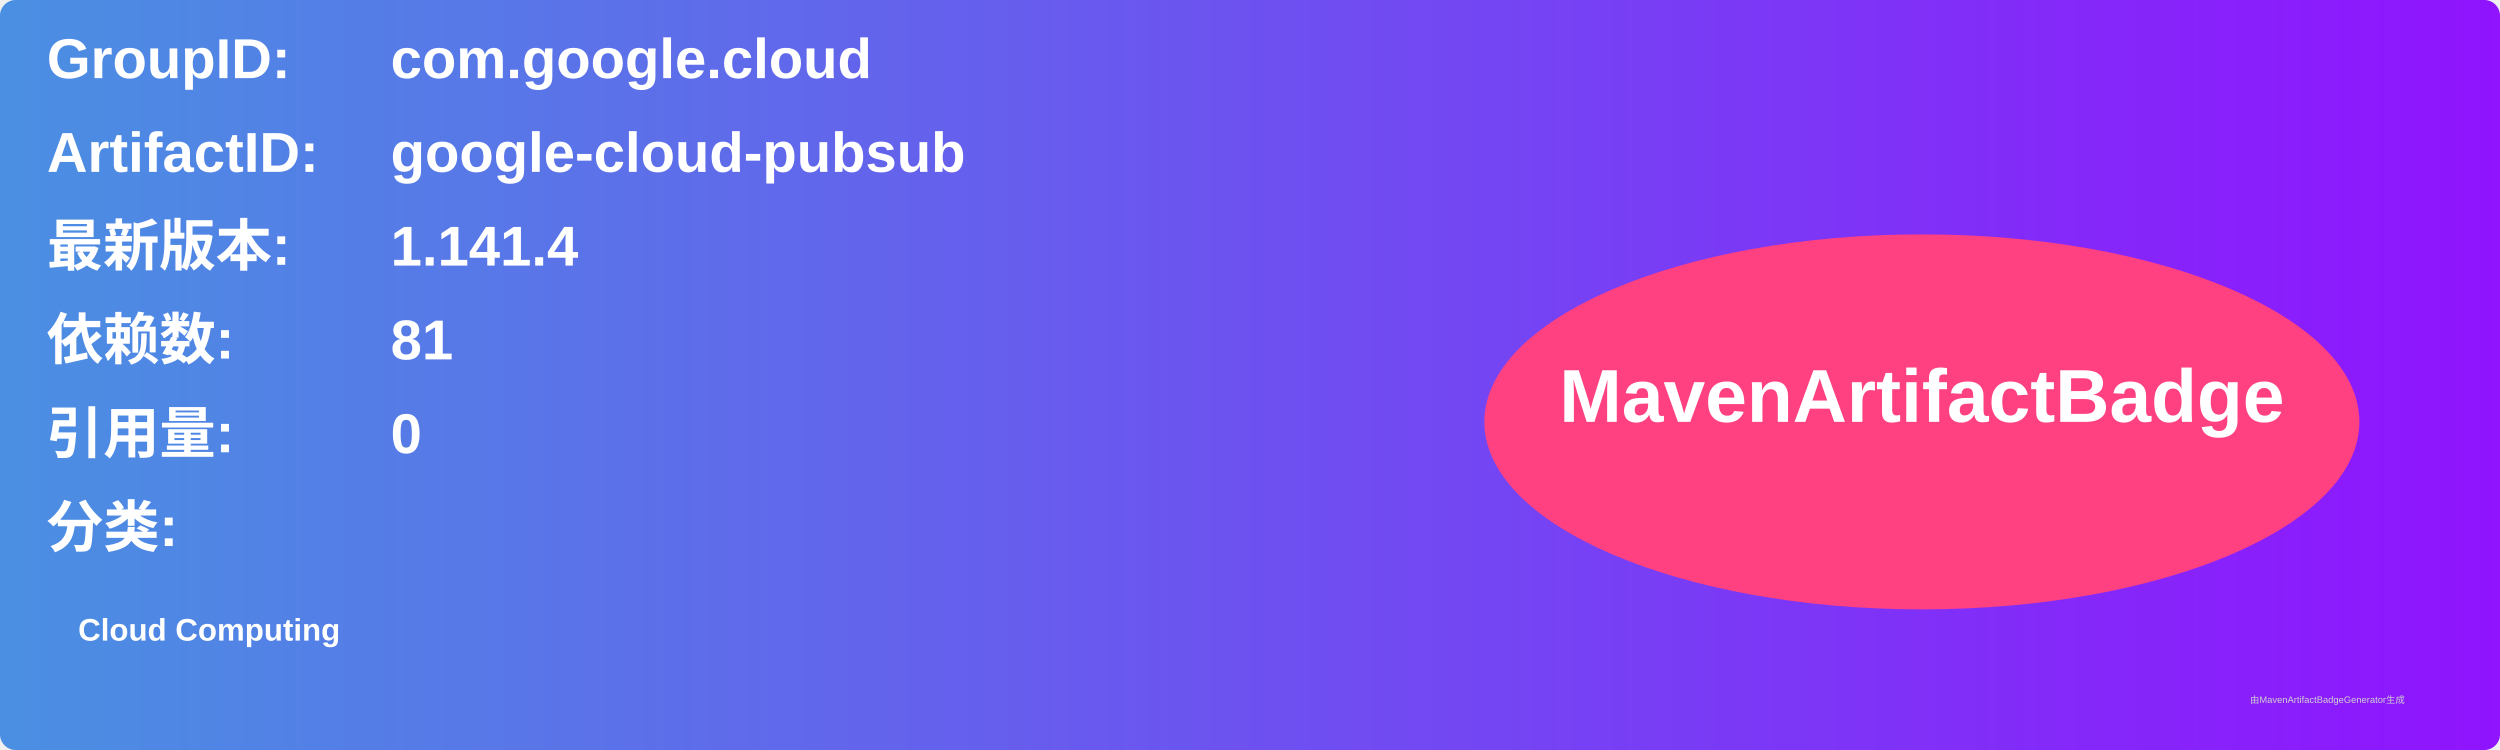
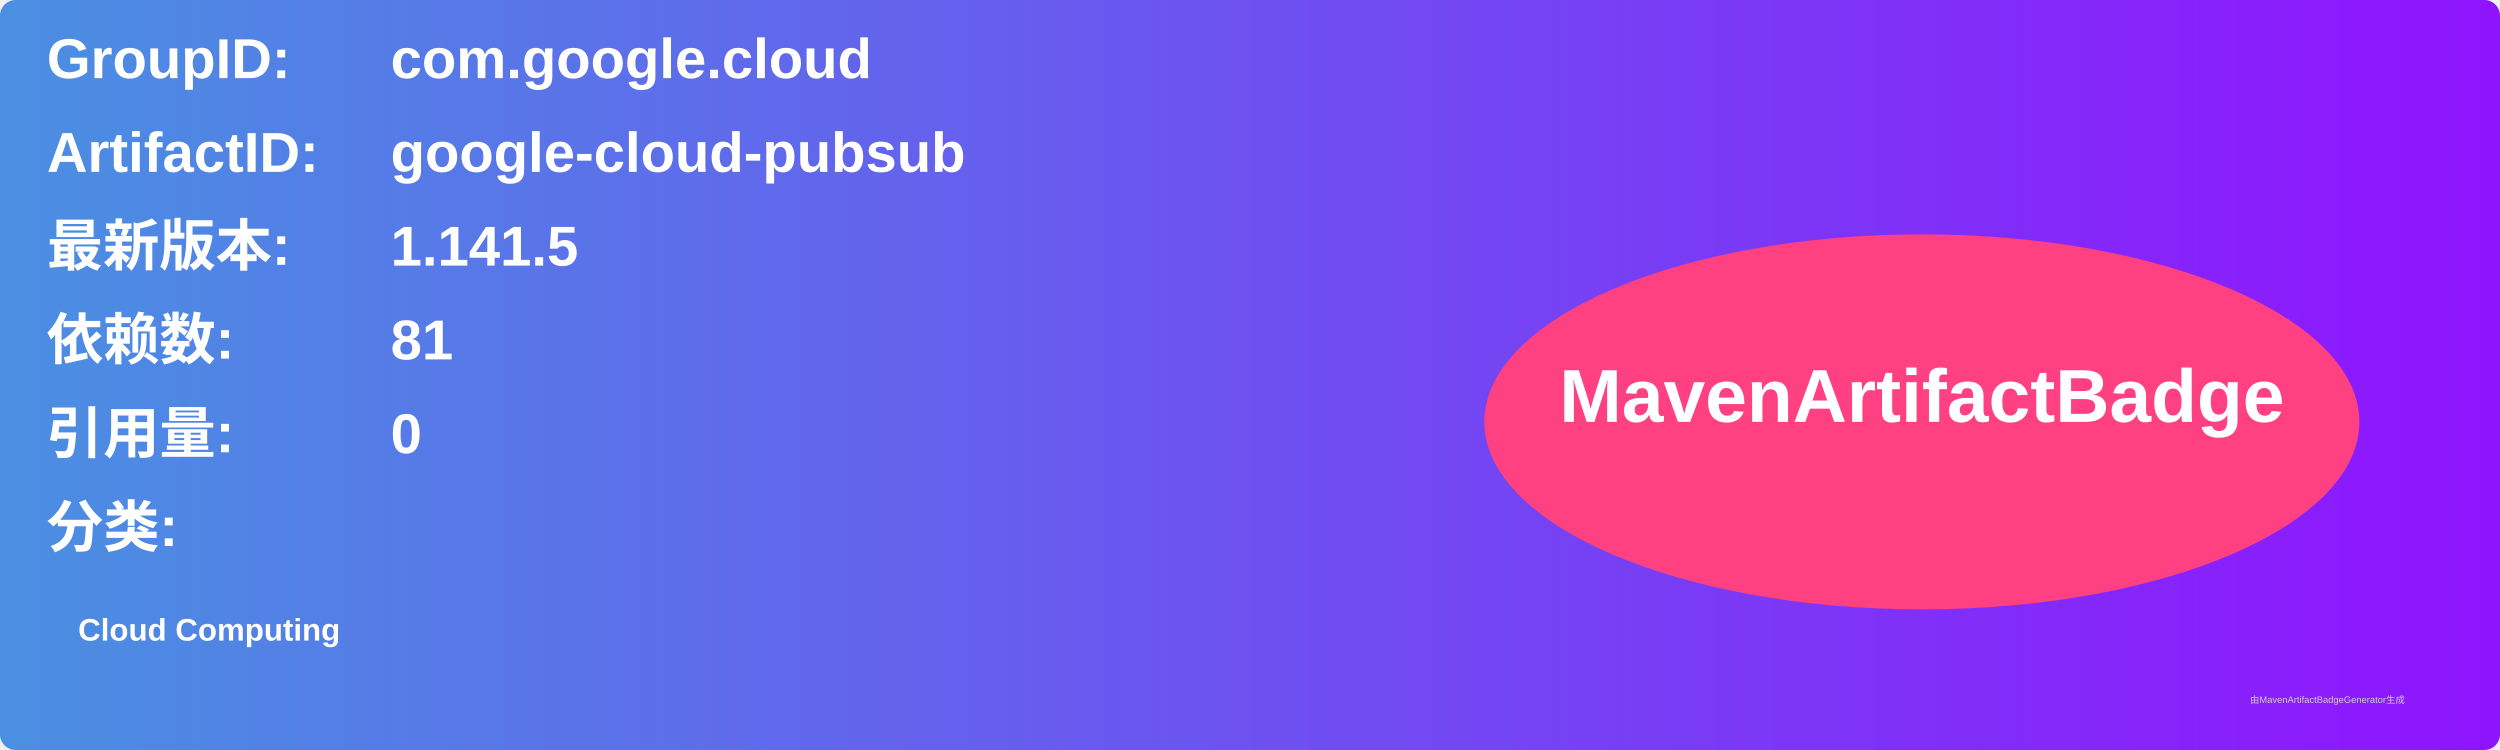
<svg xmlns="http://www.w3.org/2000/svg" width="800" height="240" viewBox="0 0 800 240">
  <linearGradient id="grad" x1="0%" y1="0%" x2="100%" y2="0%">
    <stop offset="0%" stop-color="#4a90e2" />
    <stop offset="100%" stop-color="#9013fe" />
  </linearGradient>
  <rect width="100%" height="100%" rx="5" ry="5" fill="url(#grad)" />
  <g transform="translate(15, 15)">
    <text x="0" y="10" font-family="Arial" font-size="18" fill="white" font-weight="bold" width="260">GroupID:</text>
    <text x="110" y="10" font-family="Arial" font-size="18" fill="white" font-weight="bold" width="460">com.google.cloud</text>
    <text x="0" y="40" font-family="Arial" font-size="18" fill="white" font-weight="bold" width="260">ArtifactID:</text>
    <text x="110" y="40" font-family="Arial" font-size="18" fill="white" font-weight="bold" width="460">google-cloud-pubsub</text>
    <text x="0" y="70" font-family="Arial" font-size="18" fill="white" font-weight="bold">最新版本:</text>
    <text x="110" y="70" font-family="Arial" font-size="18" fill="white" font-weight="bold">
-       <tspan font-weight="bold">1.141.4</tspan>
+       <tspan font-weight="bold">1.141.5</tspan>
    </text>
    <text x="0" y="100" font-family="Arial" font-size="18" fill="white" font-weight="bold">依赖数: </text>
    <text x="110" y="100" font-family="Arial" font-size="18" fill="white">
      <tspan font-weight="bold">81</tspan>
    </text>
    <text x="0" y="130" font-family="Arial" font-size="18" fill="white" font-weight="bold">引用量: </text>
    <text x="110" y="130" font-family="Arial" font-size="18" fill="white">
      <tspan font-weight="bold">0</tspan>
    </text>
    <text x="0" y="160" font-family="Arial" font-size="18" fill="white" font-weight="bold">分类:</text>
    <text x="10" y="190" font-family="Arial" font-size="10" fill="white">
      <tspan font-weight="bold">Cloud Computing</tspan>
    </text>
    <ellipse cx="600" cy="120" rx="140" ry="60" fill="#ff4081" />
    <text x="600" y="120" text-anchor="middle" font-family="Arial" font-size="24" fill="white" font-weight="bold">MavenArtifactBadge</text>
  </g>
  <text x="720" y="225" font-family="Arial" font-size="3" fill="#d0d0d0">由MavenArtifactBadgeGenerator生成</text>
</svg>
